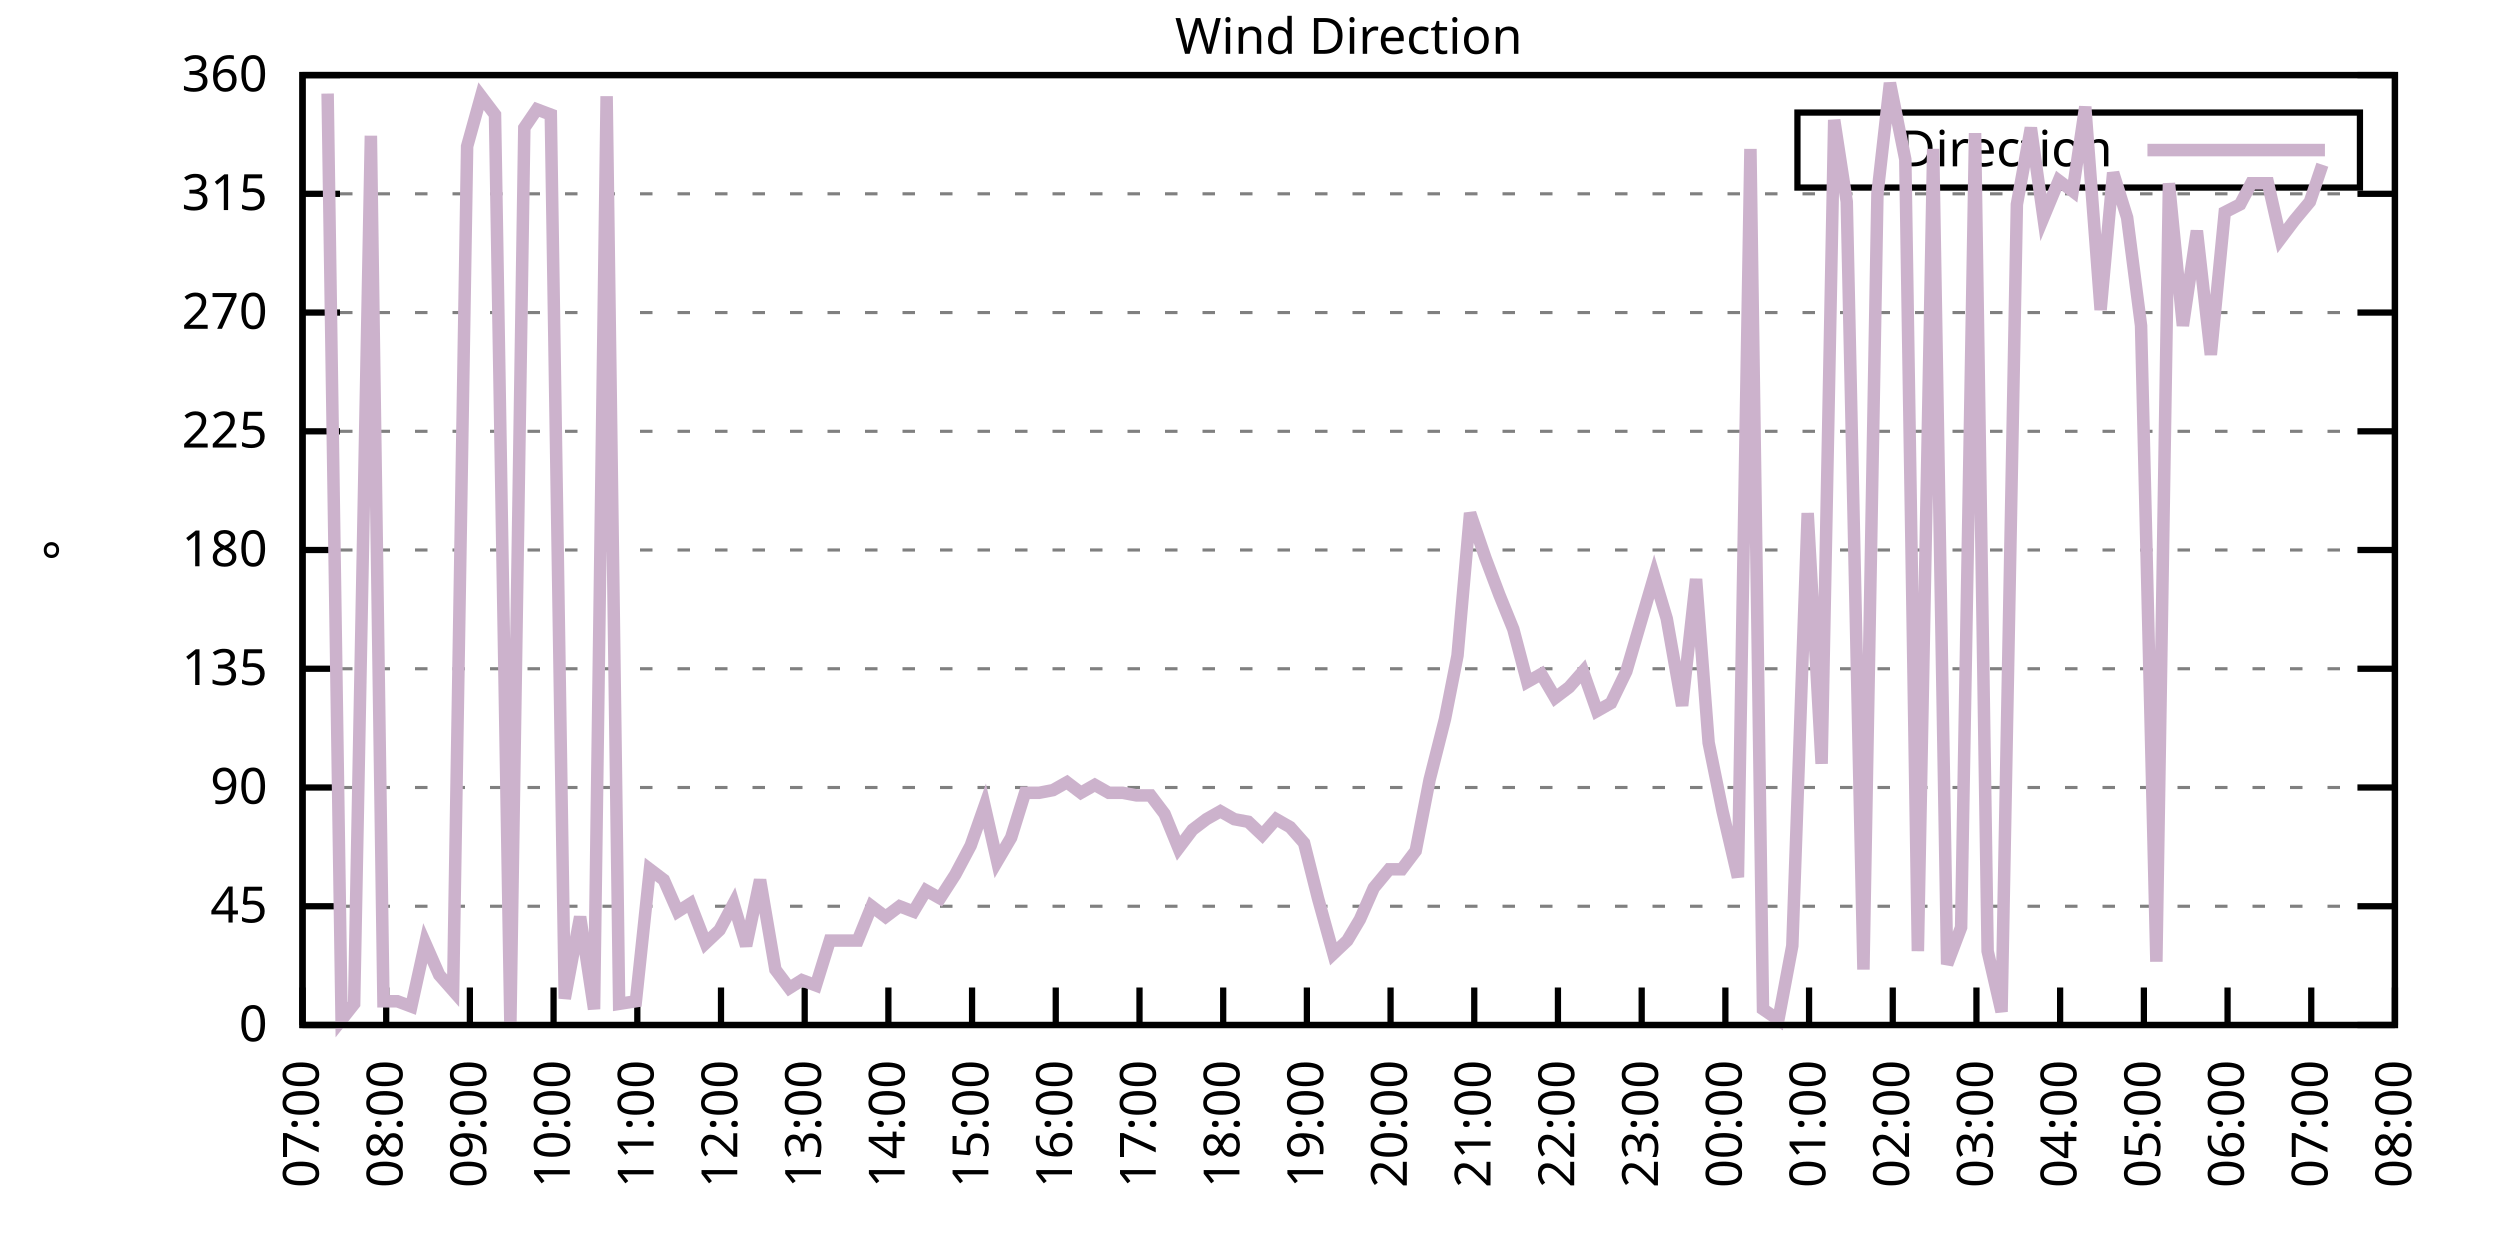
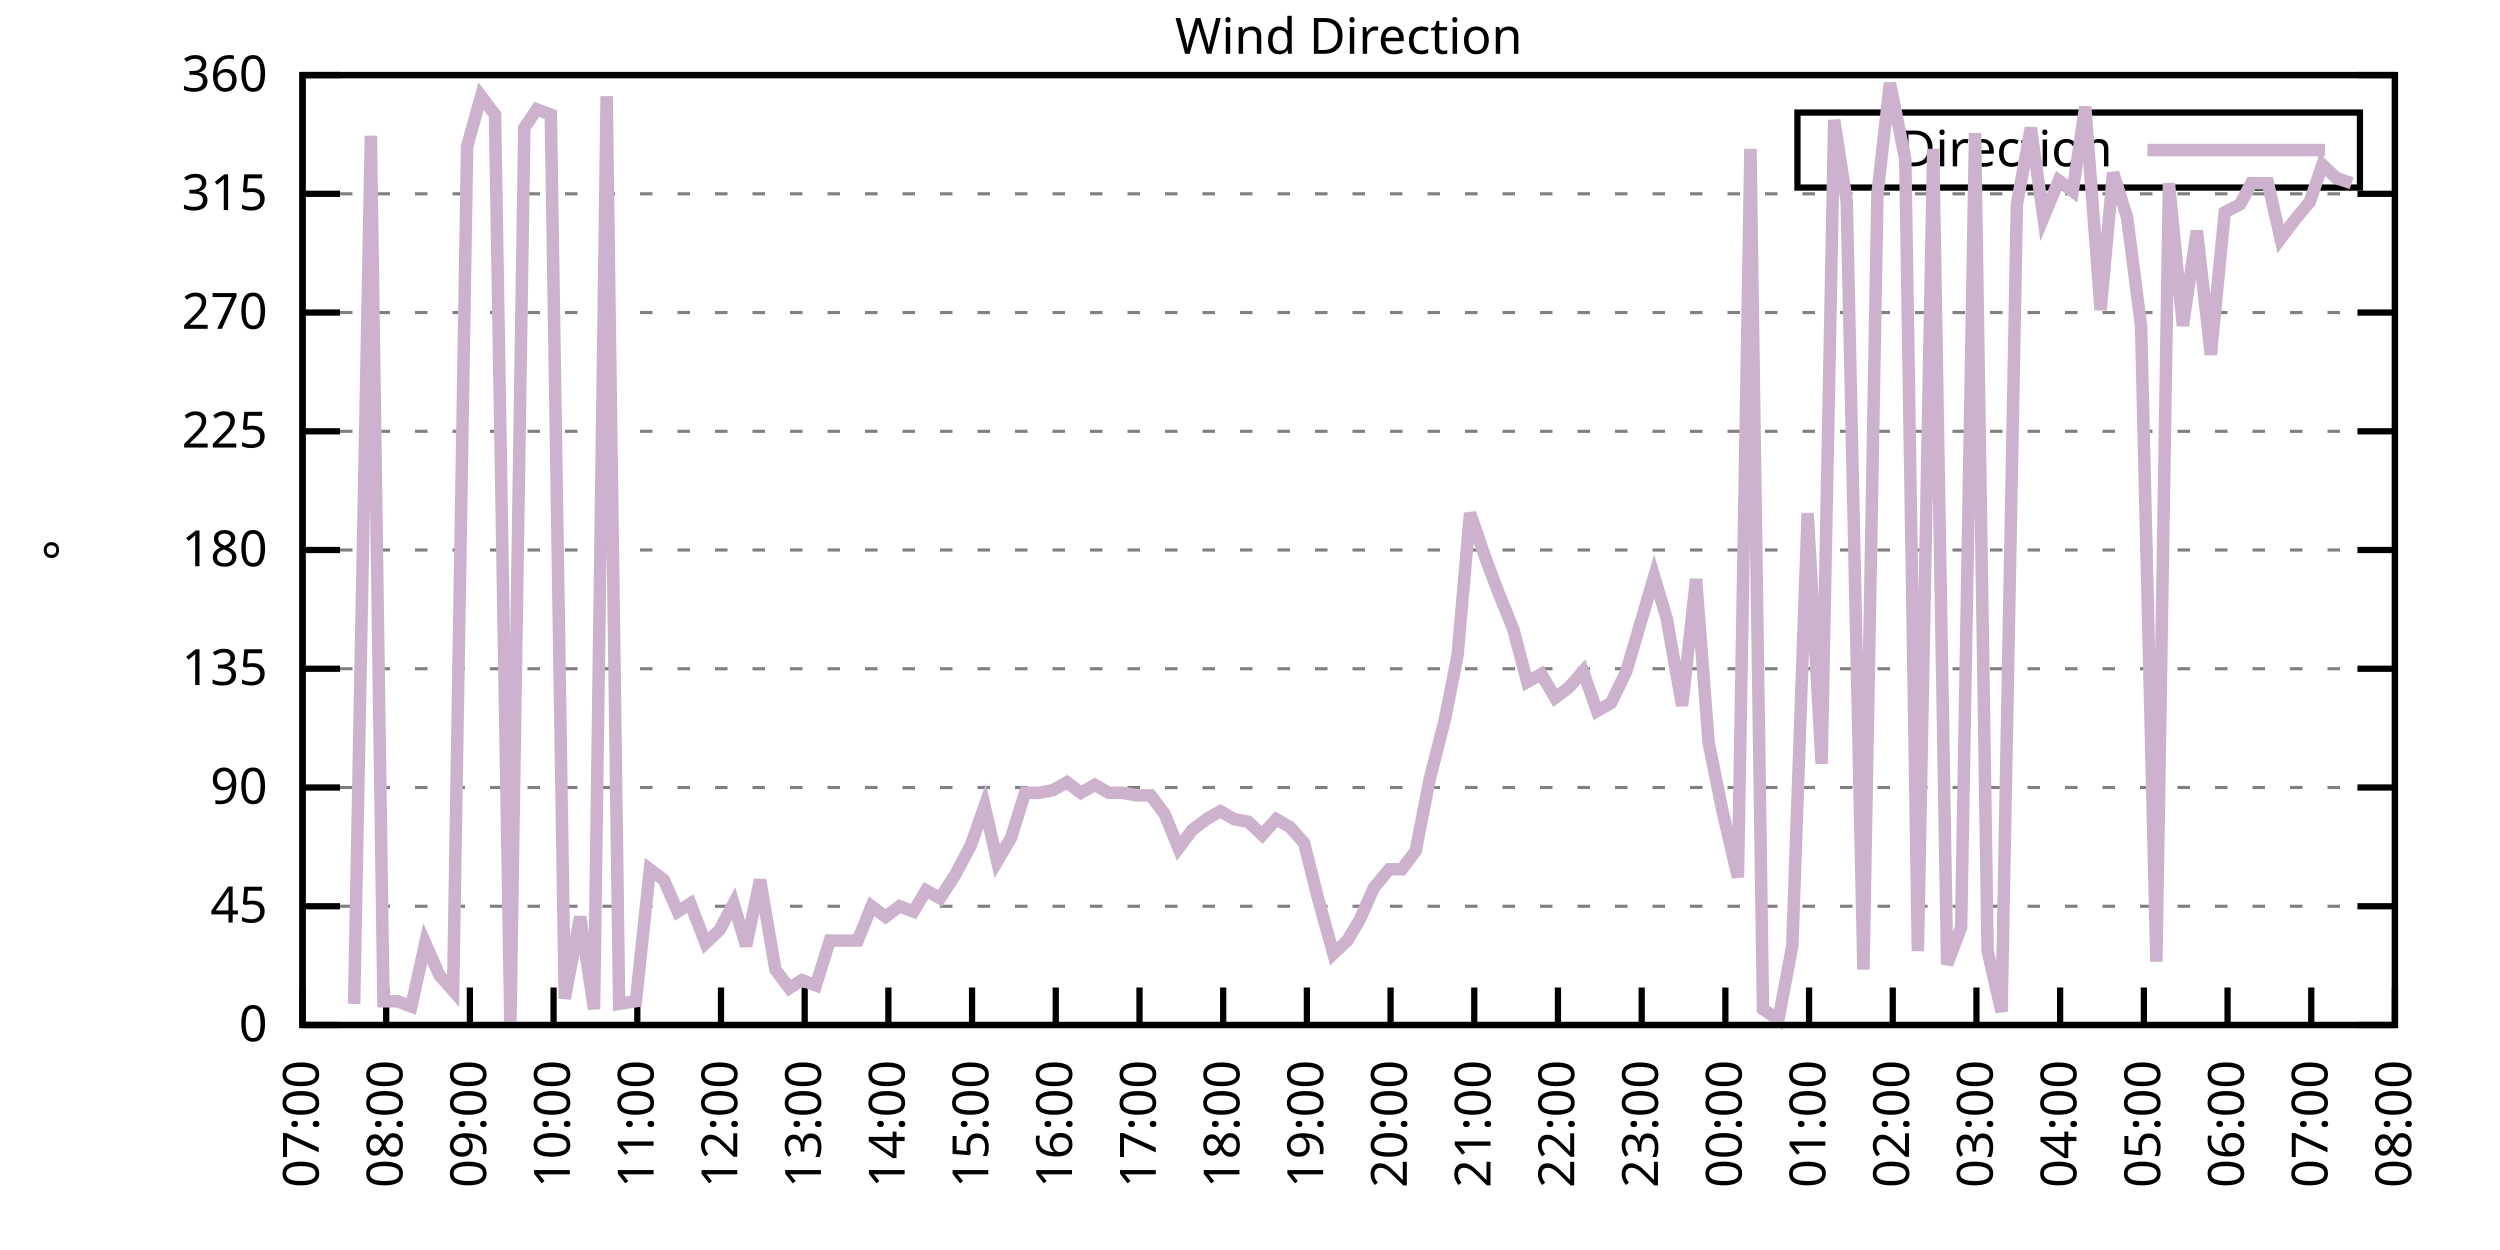
<svg xmlns="http://www.w3.org/2000/svg" xmlns:xlink="http://www.w3.org/1999/xlink" width="400" height="200" viewBox="0 0 400 200">
  <g id="gnuplot_canvas">
    <rect x="0" y="0" width="400" height="200" fill="none" />
    <defs>
      <circle id="gpDot" r="0.5" stroke-width="0.5" stroke="currentColor" />
      <path id="gpPt0" stroke-width="0.333" stroke="currentColor" d="M-1,0 h2 M0,-1 v2" />
      <path id="gpPt1" stroke-width="0.333" stroke="currentColor" d="M-1,-1 L1,1 M1,-1 L-1,1" />
      <path id="gpPt2" stroke-width="0.333" stroke="currentColor" d="M-1,0 L1,0 M0,-1 L0,1 M-1,-1 L1,1 M-1,1 L1,-1" />
      <rect id="gpPt3" stroke-width="0.333" stroke="currentColor" x="-1" y="-1" width="2" height="2" />
      <rect id="gpPt4" stroke-width="0.333" stroke="currentColor" fill="currentColor" x="-1" y="-1" width="2" height="2" />
      <circle id="gpPt5" stroke-width="0.333" stroke="currentColor" cx="0" cy="0" r="1" />
      <use xlink:href="#gpPt5" id="gpPt6" fill="currentColor" stroke="none" />
      <path id="gpPt7" stroke-width="0.333" stroke="currentColor" d="M0,-1.33 L-1.33,0.67 L1.33,0.67 z" />
      <use xlink:href="#gpPt7" id="gpPt8" fill="currentColor" stroke="none" />
      <use xlink:href="#gpPt7" id="gpPt9" stroke="currentColor" transform="rotate(180)" />
      <use xlink:href="#gpPt9" id="gpPt10" fill="currentColor" stroke="none" />
      <use xlink:href="#gpPt3" id="gpPt11" stroke="currentColor" transform="rotate(45)" />
      <use xlink:href="#gpPt11" id="gpPt12" fill="currentColor" stroke="none" />
      <path id="gpPt13" stroke-width="0.333" stroke="currentColor" d="M0,1.330 L1.265,0.411 L0.782,-1.067 L-0.782,-1.076 L-1.265,0.411 z" />
      <use xlink:href="#gpPt13" id="gpPt14" fill="currentColor" stroke="none" />
      <filter id="textbox" filterUnits="objectBoundingBox" x="0" y="0" height="1" width="1">
        <feFlood flood-color="white" flood-opacity="1" result="bgnd" />
        <feComposite in="SourceGraphic" in2="bgnd" operator="atop" />
      </filter>
      <filter id="greybox" filterUnits="objectBoundingBox" x="0" y="0" height="1" width="1">
        <feFlood flood-color="lightgrey" flood-opacity="1" result="grey" />
        <feComposite in="SourceGraphic" in2="grey" operator="atop" />
      </filter>
    </defs>
    <g fill="none" color="white" stroke="currentColor" stroke-width="1.00" stroke-linecap="butt" stroke-linejoin="miter">
</g>
    <g fill="none" color="black" stroke="currentColor" stroke-width="1.00" stroke-linecap="butt" stroke-linejoin="miter">
      <g stroke="none" shape-rendering="crispEdges">
        <polygon fill="rgb(255, 255, 255)" points="48.40,164.00 383.18,164.00 383.18,12.02 48.40,12.02 " />
      </g>
    </g>
    <g fill="none" color="black" stroke="currentColor" stroke-width="1.00" stroke-linecap="butt" stroke-linejoin="miter">
</g>
    <g fill="none" color="black" stroke="black" stroke-width="0.50" stroke-linecap="butt" stroke-linejoin="miter">
</g>
    <g fill="none" color="gray" stroke="currentColor" stroke-width="0.50" stroke-linecap="butt" stroke-linejoin="miter">
      <path stroke="gray" stroke-dasharray="2,4" class="gridline" d="M48.40,164.00 L383.19,164.00  " />
    </g>
    <g fill="none" color="gray" stroke="gray" stroke-width="1.00" stroke-linecap="butt" stroke-linejoin="miter">
</g>
    <g fill="none" color="black" stroke="currentColor" stroke-width="1.00" stroke-linecap="butt" stroke-linejoin="miter">
      <path stroke="black" d="M48.40,164.00 L54.40,164.00 M383.19,164.00 L377.19,164.00  " />
      <g transform="translate(42.80,166.60)" stroke="none" fill="black" font-family="Sans" font-size="8.00" text-anchor="end">
        <text>
          <tspan font-family="Sans"> 0</tspan>
        </text>
      </g>
    </g>
    <g fill="none" color="black" stroke="currentColor" stroke-width="1.00" stroke-linecap="butt" stroke-linejoin="miter">
</g>
    <g fill="none" color="black" stroke="black" stroke-width="0.50" stroke-linecap="butt" stroke-linejoin="miter">
</g>
    <g fill="none" color="gray" stroke="currentColor" stroke-width="0.50" stroke-linecap="butt" stroke-linejoin="miter">
      <path stroke="gray" stroke-dasharray="2,4" class="gridline" d="M48.40,145.00 L383.19,145.00  " />
    </g>
    <g fill="none" color="gray" stroke="gray" stroke-width="1.00" stroke-linecap="butt" stroke-linejoin="miter">
</g>
    <g fill="none" color="black" stroke="currentColor" stroke-width="1.00" stroke-linecap="butt" stroke-linejoin="miter">
      <path stroke="black" d="M48.40,145.00 L54.40,145.00 M383.19,145.00 L377.19,145.00  " />
      <g transform="translate(42.80,147.60)" stroke="none" fill="black" font-family="Sans" font-size="8.00" text-anchor="end">
        <text>
          <tspan font-family="Sans"> 45</tspan>
        </text>
      </g>
    </g>
    <g fill="none" color="black" stroke="currentColor" stroke-width="1.00" stroke-linecap="butt" stroke-linejoin="miter">
</g>
    <g fill="none" color="black" stroke="black" stroke-width="0.50" stroke-linecap="butt" stroke-linejoin="miter">
</g>
    <g fill="none" color="gray" stroke="currentColor" stroke-width="0.50" stroke-linecap="butt" stroke-linejoin="miter">
      <path stroke="gray" stroke-dasharray="2,4" class="gridline" d="M48.40,126.00 L383.19,126.00  " />
    </g>
    <g fill="none" color="gray" stroke="gray" stroke-width="1.00" stroke-linecap="butt" stroke-linejoin="miter">
</g>
    <g fill="none" color="black" stroke="currentColor" stroke-width="1.00" stroke-linecap="butt" stroke-linejoin="miter">
      <path stroke="black" d="M48.40,126.00 L54.40,126.00 M383.19,126.00 L377.19,126.00  " />
      <g transform="translate(42.80,128.60)" stroke="none" fill="black" font-family="Sans" font-size="8.00" text-anchor="end">
        <text>
          <tspan font-family="Sans"> 90</tspan>
        </text>
      </g>
    </g>
    <g fill="none" color="black" stroke="currentColor" stroke-width="1.00" stroke-linecap="butt" stroke-linejoin="miter">
</g>
    <g fill="none" color="black" stroke="black" stroke-width="0.50" stroke-linecap="butt" stroke-linejoin="miter">
</g>
    <g fill="none" color="gray" stroke="currentColor" stroke-width="0.50" stroke-linecap="butt" stroke-linejoin="miter">
      <path stroke="gray" stroke-dasharray="2,4" class="gridline" d="M48.40,107.00 L383.19,107.00  " />
    </g>
    <g fill="none" color="gray" stroke="gray" stroke-width="1.00" stroke-linecap="butt" stroke-linejoin="miter">
</g>
    <g fill="none" color="black" stroke="currentColor" stroke-width="1.00" stroke-linecap="butt" stroke-linejoin="miter">
      <path stroke="black" d="M48.40,107.00 L54.40,107.00 M383.19,107.00 L377.19,107.00  " />
      <g transform="translate(42.80,109.60)" stroke="none" fill="black" font-family="Sans" font-size="8.00" text-anchor="end">
        <text>
          <tspan font-family="Sans"> 135</tspan>
        </text>
      </g>
    </g>
    <g fill="none" color="black" stroke="currentColor" stroke-width="1.00" stroke-linecap="butt" stroke-linejoin="miter">
</g>
    <g fill="none" color="black" stroke="black" stroke-width="0.50" stroke-linecap="butt" stroke-linejoin="miter">
</g>
    <g fill="none" color="gray" stroke="currentColor" stroke-width="0.50" stroke-linecap="butt" stroke-linejoin="miter">
      <path stroke="gray" stroke-dasharray="2,4" class="gridline" d="M48.40,88.00 L383.19,88.00  " />
    </g>
    <g fill="none" color="gray" stroke="gray" stroke-width="1.00" stroke-linecap="butt" stroke-linejoin="miter">
</g>
    <g fill="none" color="black" stroke="currentColor" stroke-width="1.00" stroke-linecap="butt" stroke-linejoin="miter">
      <path stroke="black" d="M48.40,88.00 L54.40,88.00 M383.19,88.00 L377.19,88.00  " />
      <g transform="translate(42.80,90.60)" stroke="none" fill="black" font-family="Sans" font-size="8.00" text-anchor="end">
        <text>
          <tspan font-family="Sans"> 180</tspan>
        </text>
      </g>
    </g>
    <g fill="none" color="black" stroke="currentColor" stroke-width="1.00" stroke-linecap="butt" stroke-linejoin="miter">
</g>
    <g fill="none" color="black" stroke="black" stroke-width="0.50" stroke-linecap="butt" stroke-linejoin="miter">
</g>
    <g fill="none" color="gray" stroke="currentColor" stroke-width="0.50" stroke-linecap="butt" stroke-linejoin="miter">
      <path stroke="gray" stroke-dasharray="2,4" class="gridline" d="M48.40,69.01 L383.19,69.01  " />
    </g>
    <g fill="none" color="gray" stroke="gray" stroke-width="1.00" stroke-linecap="butt" stroke-linejoin="miter">
</g>
    <g fill="none" color="black" stroke="currentColor" stroke-width="1.00" stroke-linecap="butt" stroke-linejoin="miter">
      <path stroke="black" d="M48.40,69.01 L54.40,69.01 M383.19,69.01 L377.19,69.01  " />
      <g transform="translate(42.80,71.61)" stroke="none" fill="black" font-family="Sans" font-size="8.00" text-anchor="end">
        <text>
          <tspan font-family="Sans"> 225</tspan>
        </text>
      </g>
    </g>
    <g fill="none" color="black" stroke="currentColor" stroke-width="1.00" stroke-linecap="butt" stroke-linejoin="miter">
</g>
    <g fill="none" color="black" stroke="black" stroke-width="0.50" stroke-linecap="butt" stroke-linejoin="miter">
</g>
    <g fill="none" color="gray" stroke="currentColor" stroke-width="0.50" stroke-linecap="butt" stroke-linejoin="miter">
      <path stroke="gray" stroke-dasharray="2,4" class="gridline" d="M48.40,50.01 L383.19,50.01  " />
    </g>
    <g fill="none" color="gray" stroke="gray" stroke-width="1.00" stroke-linecap="butt" stroke-linejoin="miter">
</g>
    <g fill="none" color="black" stroke="currentColor" stroke-width="1.00" stroke-linecap="butt" stroke-linejoin="miter">
      <path stroke="black" d="M48.40,50.01 L54.40,50.01 M383.19,50.01 L377.19,50.01  " />
      <g transform="translate(42.80,52.61)" stroke="none" fill="black" font-family="Sans" font-size="8.00" text-anchor="end">
        <text>
          <tspan font-family="Sans"> 270</tspan>
        </text>
      </g>
    </g>
    <g fill="none" color="black" stroke="currentColor" stroke-width="1.00" stroke-linecap="butt" stroke-linejoin="miter">
</g>
    <g fill="none" color="black" stroke="black" stroke-width="0.50" stroke-linecap="butt" stroke-linejoin="miter">
</g>
    <g fill="none" color="gray" stroke="currentColor" stroke-width="0.50" stroke-linecap="butt" stroke-linejoin="miter">
      <path stroke="gray" stroke-dasharray="2,4" class="gridline" d="M48.40,31.01 L383.19,31.01  " />
    </g>
    <g fill="none" color="gray" stroke="gray" stroke-width="1.00" stroke-linecap="butt" stroke-linejoin="miter">
</g>
    <g fill="none" color="black" stroke="currentColor" stroke-width="1.00" stroke-linecap="butt" stroke-linejoin="miter">
      <path stroke="black" d="M48.40,31.01 L54.40,31.01 M383.19,31.01 L377.19,31.01  " />
      <g transform="translate(42.80,33.61)" stroke="none" fill="black" font-family="Sans" font-size="8.00" text-anchor="end">
        <text>
          <tspan font-family="Sans"> 315</tspan>
        </text>
      </g>
    </g>
    <g fill="none" color="black" stroke="currentColor" stroke-width="1.00" stroke-linecap="butt" stroke-linejoin="miter">
</g>
    <g fill="none" color="black" stroke="black" stroke-width="0.50" stroke-linecap="butt" stroke-linejoin="miter">
</g>
    <g fill="none" color="gray" stroke="currentColor" stroke-width="0.50" stroke-linecap="butt" stroke-linejoin="miter">
      <path stroke="gray" stroke-dasharray="2,4" class="gridline" d="M48.40,12.01 L383.19,12.01  " />
    </g>
    <g fill="none" color="gray" stroke="gray" stroke-width="1.00" stroke-linecap="butt" stroke-linejoin="miter">
</g>
    <g fill="none" color="black" stroke="currentColor" stroke-width="1.00" stroke-linecap="butt" stroke-linejoin="miter">
      <path stroke="black" d="M48.40,12.01 L54.40,12.01 M383.19,12.01 L377.19,12.01  " />
      <g transform="translate(42.80,14.61)" stroke="none" fill="black" font-family="Sans" font-size="8.00" text-anchor="end">
        <text>
          <tspan font-family="Sans"> 360</tspan>
        </text>
      </g>
    </g>
    <g fill="none" color="black" stroke="currentColor" stroke-width="1.00" stroke-linecap="butt" stroke-linejoin="miter">
      <path stroke="black" d="M48.40,164.00 L48.40,158.00  " />
      <g transform="translate(51.00,169.60) rotate(270.00)" stroke="none" fill="black" font-family="Sans" font-size="8.00" text-anchor="end">
        <text>
          <tspan font-family="Sans">07:00</tspan>
        </text>
      </g>
    </g>
    <g fill="none" color="black" stroke="currentColor" stroke-width="1.00" stroke-linecap="butt" stroke-linejoin="miter">
      <path stroke="black" d="M61.79,164.00 L61.79,158.00  " />
      <g transform="translate(64.39,169.60) rotate(270.00)" stroke="none" fill="black" font-family="Sans" font-size="8.00" text-anchor="end">
        <text>
          <tspan font-family="Sans">08:00</tspan>
        </text>
      </g>
    </g>
    <g fill="none" color="black" stroke="currentColor" stroke-width="1.00" stroke-linecap="butt" stroke-linejoin="miter">
      <path stroke="black" d="M75.18,164.00 L75.18,158.00  " />
      <g transform="translate(77.78,169.60) rotate(270.00)" stroke="none" fill="black" font-family="Sans" font-size="8.00" text-anchor="end">
        <text>
          <tspan font-family="Sans">09:00</tspan>
        </text>
      </g>
    </g>
    <g fill="none" color="black" stroke="currentColor" stroke-width="1.00" stroke-linecap="butt" stroke-linejoin="miter">
      <path stroke="black" d="M88.57,164.00 L88.57,158.00  " />
      <g transform="translate(91.17,169.60) rotate(270.00)" stroke="none" fill="black" font-family="Sans" font-size="8.00" text-anchor="end">
        <text>
          <tspan font-family="Sans">10:00</tspan>
        </text>
      </g>
    </g>
    <g fill="none" color="black" stroke="currentColor" stroke-width="1.00" stroke-linecap="butt" stroke-linejoin="miter">
      <path stroke="black" d="M101.97,164.00 L101.97,158.00  " />
      <g transform="translate(104.57,169.60) rotate(270.00)" stroke="none" fill="black" font-family="Sans" font-size="8.00" text-anchor="end">
        <text>
          <tspan font-family="Sans">11:00</tspan>
        </text>
      </g>
    </g>
    <g fill="none" color="black" stroke="currentColor" stroke-width="1.00" stroke-linecap="butt" stroke-linejoin="miter">
      <path stroke="black" d="M115.36,164.00 L115.36,158.00  " />
      <g transform="translate(117.96,169.60) rotate(270.00)" stroke="none" fill="black" font-family="Sans" font-size="8.00" text-anchor="end">
        <text>
          <tspan font-family="Sans">12:00</tspan>
        </text>
      </g>
    </g>
    <g fill="none" color="black" stroke="currentColor" stroke-width="1.00" stroke-linecap="butt" stroke-linejoin="miter">
      <path stroke="black" d="M128.75,164.00 L128.75,158.00  " />
      <g transform="translate(131.35,169.60) rotate(270.00)" stroke="none" fill="black" font-family="Sans" font-size="8.00" text-anchor="end">
        <text>
          <tspan font-family="Sans">13:00</tspan>
        </text>
      </g>
    </g>
    <g fill="none" color="black" stroke="currentColor" stroke-width="1.00" stroke-linecap="butt" stroke-linejoin="miter">
      <path stroke="black" d="M142.14,164.00 L142.14,158.00  " />
      <g transform="translate(144.74,169.60) rotate(270.00)" stroke="none" fill="black" font-family="Sans" font-size="8.00" text-anchor="end">
        <text>
          <tspan font-family="Sans">14:00</tspan>
        </text>
      </g>
    </g>
    <g fill="none" color="black" stroke="currentColor" stroke-width="1.00" stroke-linecap="butt" stroke-linejoin="miter">
      <path stroke="black" d="M155.53,164.00 L155.53,158.00  " />
      <g transform="translate(158.13,169.60) rotate(270.00)" stroke="none" fill="black" font-family="Sans" font-size="8.00" text-anchor="end">
        <text>
          <tspan font-family="Sans">15:00</tspan>
        </text>
      </g>
    </g>
    <g fill="none" color="black" stroke="currentColor" stroke-width="1.00" stroke-linecap="butt" stroke-linejoin="miter">
      <path stroke="black" d="M168.92,164.00 L168.92,158.00  " />
      <g transform="translate(171.52,169.60) rotate(270.00)" stroke="none" fill="black" font-family="Sans" font-size="8.00" text-anchor="end">
        <text>
          <tspan font-family="Sans">16:00</tspan>
        </text>
      </g>
    </g>
    <g fill="none" color="black" stroke="currentColor" stroke-width="1.00" stroke-linecap="butt" stroke-linejoin="miter">
      <path stroke="black" d="M182.32,164.00 L182.32,158.00  " />
      <g transform="translate(184.92,169.60) rotate(270.00)" stroke="none" fill="black" font-family="Sans" font-size="8.00" text-anchor="end">
        <text>
          <tspan font-family="Sans">17:00</tspan>
        </text>
      </g>
    </g>
    <g fill="none" color="black" stroke="currentColor" stroke-width="1.00" stroke-linecap="butt" stroke-linejoin="miter">
      <path stroke="black" d="M195.71,164.00 L195.71,158.00  " />
      <g transform="translate(198.31,169.60) rotate(270.00)" stroke="none" fill="black" font-family="Sans" font-size="8.00" text-anchor="end">
        <text>
          <tspan font-family="Sans">18:00</tspan>
        </text>
      </g>
    </g>
    <g fill="none" color="black" stroke="currentColor" stroke-width="1.00" stroke-linecap="butt" stroke-linejoin="miter">
      <path stroke="black" d="M209.10,164.00 L209.10,158.00  " />
      <g transform="translate(211.70,169.60) rotate(270.00)" stroke="none" fill="black" font-family="Sans" font-size="8.00" text-anchor="end">
        <text>
          <tspan font-family="Sans">19:00</tspan>
        </text>
      </g>
    </g>
    <g fill="none" color="black" stroke="currentColor" stroke-width="1.00" stroke-linecap="butt" stroke-linejoin="miter">
      <path stroke="black" d="M222.49,164.00 L222.49,158.00  " />
      <g transform="translate(225.09,169.60) rotate(270.00)" stroke="none" fill="black" font-family="Sans" font-size="8.00" text-anchor="end">
        <text>
          <tspan font-family="Sans">20:00</tspan>
        </text>
      </g>
    </g>
    <g fill="none" color="black" stroke="currentColor" stroke-width="1.00" stroke-linecap="butt" stroke-linejoin="miter">
      <path stroke="black" d="M235.88,164.00 L235.88,158.00  " />
      <g transform="translate(238.48,169.60) rotate(270.00)" stroke="none" fill="black" font-family="Sans" font-size="8.00" text-anchor="end">
        <text>
          <tspan font-family="Sans">21:00</tspan>
        </text>
      </g>
    </g>
    <g fill="none" color="black" stroke="currentColor" stroke-width="1.00" stroke-linecap="butt" stroke-linejoin="miter">
      <path stroke="black" d="M249.27,164.00 L249.27,158.00  " />
      <g transform="translate(251.87,169.60) rotate(270.00)" stroke="none" fill="black" font-family="Sans" font-size="8.00" text-anchor="end">
        <text>
          <tspan font-family="Sans">22:00</tspan>
        </text>
      </g>
    </g>
    <g fill="none" color="black" stroke="currentColor" stroke-width="1.00" stroke-linecap="butt" stroke-linejoin="miter">
      <path stroke="black" d="M262.67,164.00 L262.67,158.00  " />
      <g transform="translate(265.27,169.60) rotate(270.00)" stroke="none" fill="black" font-family="Sans" font-size="8.00" text-anchor="end">
        <text>
          <tspan font-family="Sans">23:00</tspan>
        </text>
      </g>
    </g>
    <g fill="none" color="black" stroke="currentColor" stroke-width="1.00" stroke-linecap="butt" stroke-linejoin="miter">
      <path stroke="black" d="M276.06,164.00 L276.06,158.00  " />
      <g transform="translate(278.66,169.60) rotate(270.00)" stroke="none" fill="black" font-family="Sans" font-size="8.00" text-anchor="end">
        <text>
          <tspan font-family="Sans">00:00</tspan>
        </text>
      </g>
    </g>
    <g fill="none" color="black" stroke="currentColor" stroke-width="1.00" stroke-linecap="butt" stroke-linejoin="miter">
      <path stroke="black" d="M289.45,164.00 L289.45,158.00  " />
      <g transform="translate(292.05,169.60) rotate(270.00)" stroke="none" fill="black" font-family="Sans" font-size="8.00" text-anchor="end">
        <text>
          <tspan font-family="Sans">01:00</tspan>
        </text>
      </g>
    </g>
    <g fill="none" color="black" stroke="currentColor" stroke-width="1.00" stroke-linecap="butt" stroke-linejoin="miter">
      <path stroke="black" d="M302.84,164.00 L302.84,158.00  " />
      <g transform="translate(305.44,169.60) rotate(270.00)" stroke="none" fill="black" font-family="Sans" font-size="8.00" text-anchor="end">
        <text>
          <tspan font-family="Sans">02:00</tspan>
        </text>
      </g>
    </g>
    <g fill="none" color="black" stroke="currentColor" stroke-width="1.00" stroke-linecap="butt" stroke-linejoin="miter">
      <path stroke="black" d="M316.23,164.00 L316.23,158.00  " />
      <g transform="translate(318.83,169.60) rotate(270.00)" stroke="none" fill="black" font-family="Sans" font-size="8.00" text-anchor="end">
        <text>
          <tspan font-family="Sans">03:00</tspan>
        </text>
      </g>
    </g>
    <g fill="none" color="black" stroke="currentColor" stroke-width="1.00" stroke-linecap="butt" stroke-linejoin="miter">
      <path stroke="black" d="M329.62,164.00 L329.62,158.00  " />
      <g transform="translate(332.22,169.60) rotate(270.00)" stroke="none" fill="black" font-family="Sans" font-size="8.00" text-anchor="end">
        <text>
          <tspan font-family="Sans">04:00</tspan>
        </text>
      </g>
    </g>
    <g fill="none" color="black" stroke="currentColor" stroke-width="1.00" stroke-linecap="butt" stroke-linejoin="miter">
      <path stroke="black" d="M343.02,164.00 L343.02,158.00  " />
      <g transform="translate(345.62,169.60) rotate(270.00)" stroke="none" fill="black" font-family="Sans" font-size="8.00" text-anchor="end">
        <text>
          <tspan font-family="Sans">05:00</tspan>
        </text>
      </g>
    </g>
    <g fill="none" color="black" stroke="currentColor" stroke-width="1.00" stroke-linecap="butt" stroke-linejoin="miter">
      <path stroke="black" d="M356.41,164.00 L356.41,158.00  " />
      <g transform="translate(359.01,169.60) rotate(270.00)" stroke="none" fill="black" font-family="Sans" font-size="8.00" text-anchor="end">
        <text>
          <tspan font-family="Sans">06:00</tspan>
        </text>
      </g>
    </g>
    <g fill="none" color="black" stroke="currentColor" stroke-width="1.00" stroke-linecap="butt" stroke-linejoin="miter">
      <path stroke="black" d="M369.80,164.00 L369.80,158.00  " />
      <g transform="translate(372.40,169.60) rotate(270.00)" stroke="none" fill="black" font-family="Sans" font-size="8.00" text-anchor="end">
        <text>
          <tspan font-family="Sans">07:00</tspan>
        </text>
      </g>
    </g>
    <g fill="none" color="black" stroke="currentColor" stroke-width="1.00" stroke-linecap="butt" stroke-linejoin="miter">
      <path stroke="black" d="M383.19,164.00 L383.19,158.00  " />
      <g transform="translate(385.79,169.60) rotate(270.00)" stroke="none" fill="black" font-family="Sans" font-size="8.00" text-anchor="end">
        <text>
          <tspan font-family="Sans">08:00</tspan>
        </text>
      </g>
    </g>
    <g fill="none" color="black" stroke="currentColor" stroke-width="1.00" stroke-linecap="butt" stroke-linejoin="miter">
</g>
    <g fill="none" color="black" stroke="currentColor" stroke-width="1.00" stroke-linecap="butt" stroke-linejoin="miter">
      <path stroke="black" d="M48.40,12.01 L48.40,164.00 L383.19,164.00 L383.19,12.01 L48.40,12.01 Z  " />
    </g>
    <g fill="none" color="black" stroke="currentColor" stroke-width="1.00" stroke-linecap="butt" stroke-linejoin="miter">
</g>
    <g fill="none" color="black" stroke="currentColor" stroke-width="1.00" stroke-linecap="butt" stroke-linejoin="miter">
      <path stroke="black" d="M287.59,30.01 L287.59,18.01 L377.59,18.01 L377.59,30.01 L287.59,30.01 Z  " />
    </g>
    <g id="Wind_direction_plot_1">
      <g fill="none" color="white" stroke="black" stroke-width="2.00" stroke-linecap="butt" stroke-linejoin="miter">
</g>
      <g fill="none" color="black" stroke="currentColor" stroke-width="2.00" stroke-linecap="butt" stroke-linejoin="miter">
        <g transform="translate(337.99,26.61)" stroke="none" fill="black" font-family="Sans" font-size="8.00" text-anchor="end">
          <text>
            <tspan font-family="Sans">Direction</tspan>
          </text>
        </g>
      </g>
      <g fill="none" color="black" stroke="currentColor" stroke-width="2.00" stroke-linecap="butt" stroke-linejoin="miter">
-         <path stroke="rgb(204, 178, 204)" d="M343.59,24.01 L371.99,24.01 M52.42,14.97 L54.65,163.16 L56.66,160.62 L59.34,21.72 L61.35,160.20 L63.58,160.20   L65.81,161.04 L68.04,150.91 L70.27,155.98 L72.50,158.51 L74.74,23.41 L76.97,15.39 L79.20,18.34 L81.66,164.00   L83.89,20.45 L85.90,17.50 L88.13,18.34 L90.36,159.78 L92.82,146.69 L95.05,161.47 L97.06,15.39 L99.06,160.62   L101.74,160.20 L103.98,139.09 L106.21,140.78 L108.44,145.85 L110.45,144.58 L112.90,150.91 L115.13,148.80 L117.37,144.58   L119.38,151.33 L121.61,140.78 L124.06,155.13 L126.29,158.09 L128.30,156.82 L130.54,157.67 L132.77,150.49 L135.22,150.49   L137.23,150.49 L139.46,145.00 L141.69,146.69 L143.93,145.00 L146.16,145.85 L148.17,142.47 L150.40,143.73 L152.85,139.93   L155.31,135.29 L157.54,128.96 L159.55,137.82 L161.78,134.02 L164.01,126.85 L166.25,126.85 L168.48,126.42 L170.71,125.16   L172.94,126.85 L175.17,125.58 L177.41,126.85 L179.64,126.85 L181.87,127.27 L184.10,127.27 L186.33,130.22 L188.57,135.71   L190.80,132.76 L193.03,131.07 L195.26,129.80 L197.49,131.07 L199.73,131.49 L201.96,133.60 L204.19,131.07 L206.42,132.34   L208.65,134.87 L210.88,143.73 L213.34,152.60 L215.57,150.49 L217.58,147.11 L219.81,142.05 L222.27,139.09 L224.28,139.09   L226.51,136.14 L228.74,124.74 L231.20,115.03 L233.20,104.89 L235.21,82.09 L237.67,89.27 L239.90,95.18 L242.13,100.67   L244.36,109.11 L246.60,107.85 L248.83,111.65 L251.06,109.96 L253.29,107.43 L255.52,113.76 L257.76,112.49 L260.21,107.43   L262.44,99.83 L264.67,92.23 L266.68,98.98 L269.14,112.91 L271.37,92.65 L273.38,118.83 L275.61,129.80 L278.07,140.36   L280.07,23.83 L282.08,161.47 L284.54,163.16 L286.77,151.33 L289.23,82.09 L291.46,122.20 L293.47,19.19 L295.48,32.28   L298.15,155.13 L300.39,31.01 L302.39,13.28 L304.85,25.52 L306.86,152.18 L309.31,23.83 L311.54,154.29 L313.78,148.38   L316.01,21.30 L318.02,152.18 L320.25,161.89 L322.70,32.70 L324.94,20.45 L326.95,34.81 L329.40,28.90 L331.63,30.59   L333.64,17.08 L336.10,49.59 L338.10,27.63 L340.34,34.81 L342.57,52.12 L345.02,153.87 L347.03,29.32 L349.26,52.12   L351.50,36.92 L353.73,56.76 L355.96,33.96 L358.42,32.70 L360.20,29.32 L362.88,29.32 L364.89,38.19 L367.12,35.23   L369.58,32.28 L371.58,26.36  " />
+         <path stroke="rgb(204, 178, 204)" d="M343.59,24.01 L371.99,24.01 M56.66,160.62 L59.34,21.72 L61.35,160.20 L63.58,160.20 L65.81,161.04 L68.04,150.91   L70.27,155.98 L72.50,158.51 L74.74,23.41 L76.97,15.39 L79.20,18.34 L81.66,164.00 L83.89,20.45 L85.90,17.50   L88.13,18.34 L90.36,159.78 L92.82,146.69 L95.05,161.47 L97.06,15.39 L99.06,160.62 L101.74,160.20 L103.98,139.09   L106.21,140.78 L108.44,145.85 L110.45,144.58 L112.90,150.91 L115.13,148.80 L117.37,144.58 L119.38,151.33 L121.61,140.78   L124.06,155.13 L126.29,158.09 L128.30,156.82 L130.54,157.67 L132.77,150.49 L135.22,150.49 L137.23,150.49 L139.46,145.00   L141.69,146.69 L143.93,145.00 L146.16,145.85 L148.17,142.47 L150.40,143.73 L152.85,139.93 L155.31,135.29 L157.54,128.96   L159.55,137.82 L161.78,134.02 L164.01,126.85 L166.25,126.85 L168.48,126.42 L170.71,125.16 L172.94,126.85 L175.17,125.58   L177.41,126.85 L179.64,126.85 L181.87,127.27 L184.10,127.27 L186.33,130.22 L188.57,135.71 L190.80,132.76 L193.03,131.07   L195.26,129.80 L197.49,131.07 L199.73,131.49 L201.96,133.60 L204.19,131.07 L206.42,132.34 L208.65,134.87 L210.88,143.73   L213.34,152.60 L215.57,150.49 L217.58,147.11 L219.81,142.05 L222.27,139.09 L224.28,139.09 L226.51,136.14 L228.74,124.74   L231.20,115.03 L233.20,104.89 L235.21,82.09 L237.67,89.27 L239.90,95.18 L242.13,100.67 L244.36,109.11 L246.60,107.85   L248.83,111.65 L251.06,109.96 L253.29,107.43 L255.52,113.76 L257.76,112.49 L260.21,107.43 L262.44,99.83 L264.67,92.23   L266.68,98.98 L269.14,112.91 L271.37,92.65 L273.38,118.83 L275.61,129.80 L278.07,140.36 L280.07,23.83 L282.08,161.47   L284.54,163.16 L286.77,151.33 L289.23,82.09 L291.46,122.20 L293.47,19.19 L295.48,32.28 L298.15,155.13 L300.39,31.01   L302.39,13.28 L304.85,25.52 L306.86,152.18 L309.31,23.83 L311.54,154.29 L313.78,148.38 L316.01,21.30 L318.02,152.18   L320.25,161.89 L322.70,32.70 L324.94,20.45 L326.95,34.81 L329.40,28.90 L331.63,30.59 L333.64,17.08 L336.10,49.59   L338.10,27.63 L340.34,34.81 L342.57,52.12 L345.02,153.87 L347.03,29.32 L349.26,52.12 L351.50,36.92 L353.73,56.76   L355.96,33.96 L358.42,32.70 L360.20,29.32 L362.88,29.32 L364.89,38.19 L367.12,35.23 L369.58,32.28 L371.58,26.36   L373.82,28.48 L376.27,29.32  " />
      </g>
    </g>
    <g fill="none" color="black" stroke="currentColor" stroke-width="2.00" stroke-linecap="butt" stroke-linejoin="miter">
</g>
    <g fill="none" color="black" stroke="black" stroke-width="1.00" stroke-linecap="butt" stroke-linejoin="miter">
</g>
    <g fill="none" color="black" stroke="currentColor" stroke-width="1.00" stroke-linecap="butt" stroke-linejoin="miter">
      <path stroke="black" d="M48.40,12.01 L48.40,164.00 L383.19,164.00 L383.19,12.01 L48.40,12.01 Z  " />
      <g transform="translate(12.80,88.01) rotate(270.00)" stroke="none" fill="black" font-family="Sans" font-size="8.00" text-anchor="middle">
        <text>
          <tspan font-family="Sans">°</tspan>
        </text>
      </g>
    </g>
    <g fill="none" color="black" stroke="currentColor" stroke-width="1.00" stroke-linecap="butt" stroke-linejoin="miter">
</g>
    <g fill="none" color="black" stroke="currentColor" stroke-width="1.00" stroke-linecap="butt" stroke-linejoin="miter">
      <g transform="translate(215.79,8.61)" stroke="none" fill="black" font-family="Sans" font-size="8.00" text-anchor="middle">
        <text>
          <tspan font-family="Sans">Wind Direction</tspan>
        </text>
      </g>
    </g>
    <g fill="none" color="black" stroke="currentColor" stroke-width="1.00" stroke-linecap="butt" stroke-linejoin="miter">
</g>
  </g>
</svg>
